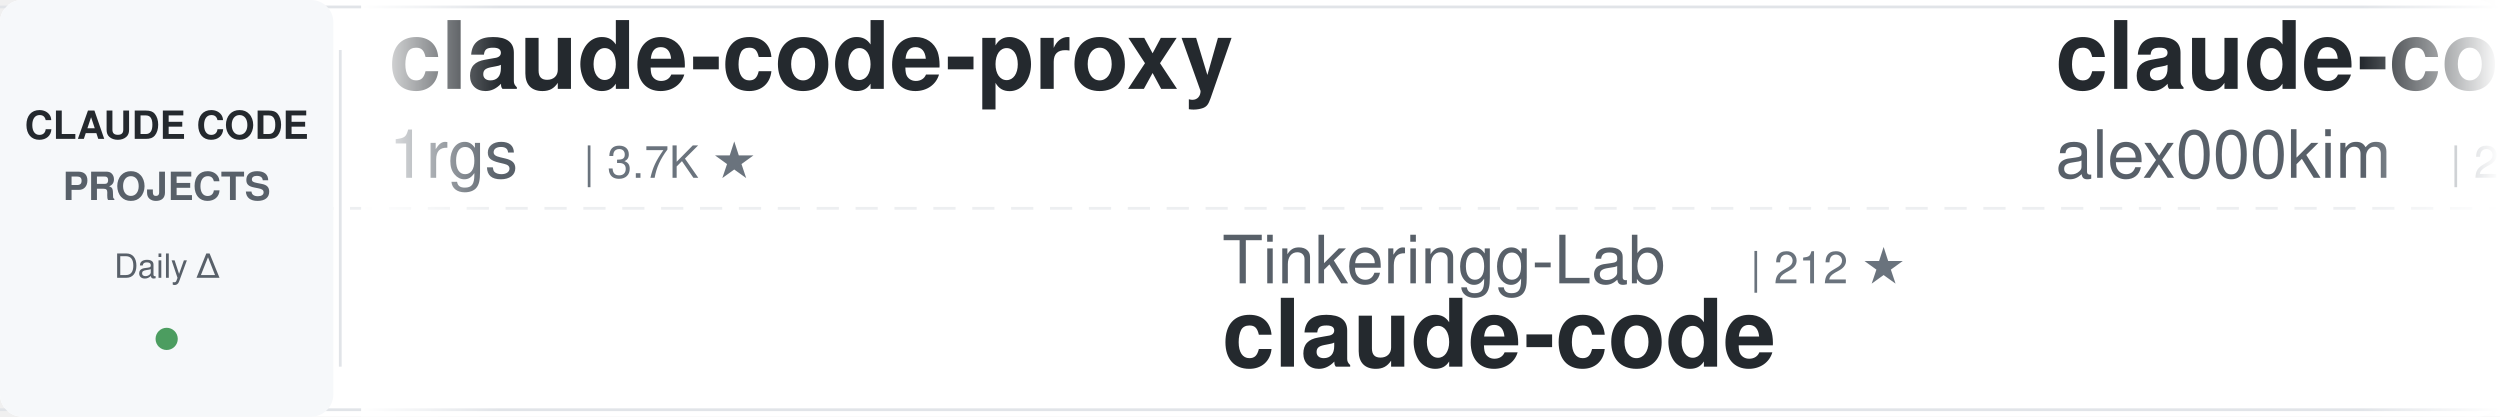
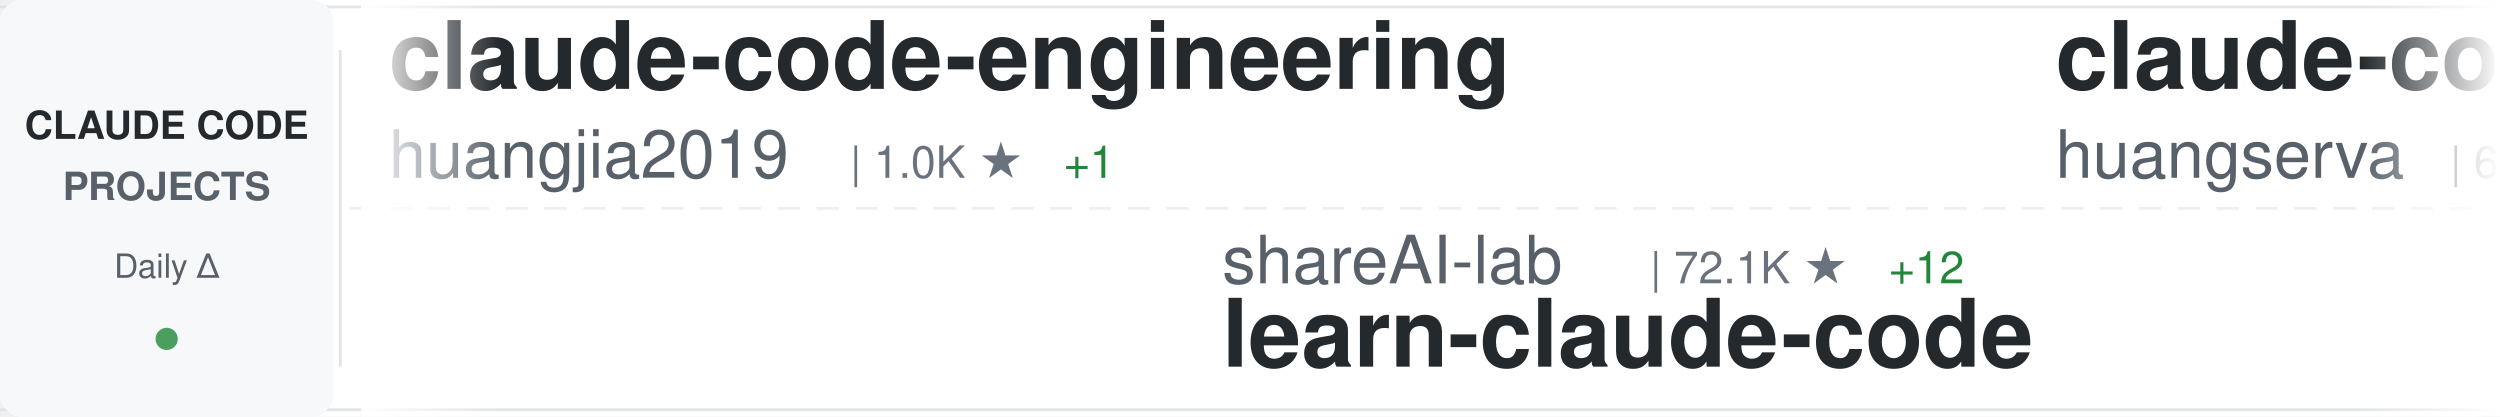
<svg xmlns="http://www.w3.org/2000/svg" width="900" height="150">
  <defs>
    <linearGradient id="awesomeLeftFade" x1="0%" y1="0%" x2="100%" y2="0%">
      <stop offset="0%" style="stop-color:#ffffff;stop-opacity:1" />
      <stop offset="100%" style="stop-color:#ffffff;stop-opacity:0" />
    </linearGradient>
    <linearGradient id="awesomeRightFade" x1="0%" y1="0%" x2="100%" y2="0%">
      <stop offset="0%" style="stop-color:#ffffff;stop-opacity:0" />
      <stop offset="100%" style="stop-color:#ffffff;stop-opacity:1" />
    </linearGradient>
  </defs>
  <rect width="900" height="150" fill="#ffffff" rx="8" />
  <rect x="0" y="2" width="900" height="1" fill="#e1e4e8" />
  <rect x="0" y="147" width="900" height="1" fill="#e1e4e8" />
  <line x1="0" y1="75" x2="900" y2="75" stroke="#e1e4e8" stroke-width="1" stroke-dasharray="8 6" opacity="0.6" />
  <rect x="0" y="0" width="120" height="150" fill="#f6f8fa" rx="8" />
  <text x="60" y="50" font-family="-apple-system, BlinkMacSystemFont, 'Segoe UI', Helvetica, Arial, sans-serif" font-size="14" font-weight="600" fill="#24292e" text-anchor="middle">CLAUDE CODE</text>
  <text x="60" y="72" font-family="-apple-system, BlinkMacSystemFont, 'Segoe UI', Helvetica, Arial, sans-serif" font-size="14" font-weight="600" fill="#586069" text-anchor="middle">PROJECTS</text>
  <text x="60" y="100" font-family="-apple-system, BlinkMacSystemFont, 'Segoe UI', Helvetica, Arial, sans-serif" font-size="12" font-weight="500" fill="#586069" text-anchor="middle">Daily Δ</text>
  <circle cx="60" cy="122" r="4" fill="#22863a" opacity="0.8" />
  <rect x="122" y="18" width="1" height="114" fill="#e1e4e8" />
  <clipPath id="awesomeTickerClip">
    <rect x="130" y="0" width="770" height="150" />
  </clipPath>
  <g clip-path="url(#awesomeTickerClip)">
    <g id="awesomeTickerItems">
      <animateTransform attributeName="transform" attributeType="XML" type="translate" from="0 0" to="-3000 0" dur="54s" repeatCount="indefinite" />
      <g transform="translate(0, 0)">
-         <text x="140" y="32" font-family="-apple-system, BlinkMacSystemFont, 'Segoe UI', Helvetica, Arial, sans-serif" font-size="34" font-weight="600" fill="#24292e">claude-code-proxy</text>
-         <text x="140" y="64" font-family="-apple-system, BlinkMacSystemFont, 'Segoe UI', Helvetica, Arial, sans-serif" font-size="24" font-weight="400" fill="#586069">1rgs</text>
-         <text x="210" y="64" font-family="-apple-system, BlinkMacSystemFont, 'Segoe UI', Helvetica, Arial, sans-serif" font-size="16" font-weight="500" fill="#6a737d">| 3.7K ★</text>
+         <text x="140" y="32" font-family="-apple-system, BlinkMacSystemFont, 'Segoe UI', Helvetica, Arial, sans-serif" font-size="34" font-weight="600" fill="#24292e">claude-code-engineering</text>
+         <text x="140" y="64" font-family="-apple-system, BlinkMacSystemFont, 'Segoe UI', Helvetica, Arial, sans-serif" font-size="24" font-weight="400" fill="#586069">huangjia2019</text>
+         <text x="306" y="64" font-family="-apple-system, BlinkMacSystemFont, 'Segoe UI', Helvetica, Arial, sans-serif" font-size="16" font-weight="500" fill="#6a737d">| 1.0K ★</text>
+         <text x="383" y="64" font-family="-apple-system, BlinkMacSystemFont, 'Segoe UI', Helvetica, Arial, sans-serif" font-size="16" font-weight="500" fill="#22863a"> +1</text>
      </g>
      <g transform="translate(300, 0)">
-         <text x="140" y="102" font-family="-apple-system, BlinkMacSystemFont, 'Segoe UI', Helvetica, Arial, sans-serif" font-size="24" font-weight="400" fill="#586069">Tinkeringg-Lab</text>
-         <text x="330" y="102" font-family="-apple-system, BlinkMacSystemFont, 'Segoe UI', Helvetica, Arial, sans-serif" font-size="16" font-weight="500" fill="#6a737d">| 212 ★</text>
-         <text x="140" y="132" font-family="-apple-system, BlinkMacSystemFont, 'Segoe UI', Helvetica, Arial, sans-serif" font-size="34" font-weight="600" fill="#24292e">claude-code</text>
+         <text x="140" y="102" font-family="-apple-system, BlinkMacSystemFont, 'Segoe UI', Helvetica, Arial, sans-serif" font-size="24" font-weight="400" fill="#586069">shareAI-lab</text>
+         <text x="294" y="102" font-family="-apple-system, BlinkMacSystemFont, 'Segoe UI', Helvetica, Arial, sans-serif" font-size="16" font-weight="500" fill="#6a737d">| 72.1K ★</text>
+         <text x="380" y="102" font-family="-apple-system, BlinkMacSystemFont, 'Segoe UI', Helvetica, Arial, sans-serif" font-size="16" font-weight="500" fill="#22863a"> +12</text>
+         <text x="140" y="132" font-family="-apple-system, BlinkMacSystemFont, 'Segoe UI', Helvetica, Arial, sans-serif" font-size="34" font-weight="600" fill="#24292e">learn-claude-code</text>
      </g>
      <g transform="translate(600, 0)">
-         <text x="140" y="32" font-family="-apple-system, BlinkMacSystemFont, 'Segoe UI', Helvetica, Arial, sans-serif" font-size="34" font-weight="600" fill="#24292e">claude-code</text>
-         <text x="140" y="64" font-family="-apple-system, BlinkMacSystemFont, 'Segoe UI', Helvetica, Arial, sans-serif" font-size="24" font-weight="400" fill="#586069">alex000kim</text>
-         <text x="282" y="64" font-family="-apple-system, BlinkMacSystemFont, 'Segoe UI', Helvetica, Arial, sans-serif" font-size="16" font-weight="500" fill="#6a737d">| 231 ★</text>
+         <text x="140" y="32" font-family="-apple-system, BlinkMacSystemFont, 'Segoe UI', Helvetica, Arial, sans-serif" font-size="34" font-weight="600" fill="#24292e">claude-code-cli</text>
+         <text x="140" y="64" font-family="-apple-system, BlinkMacSystemFont, 'Segoe UI', Helvetica, Arial, sans-serif" font-size="24" font-weight="400" fill="#586069">huangserva</text>
+         <text x="282" y="64" font-family="-apple-system, BlinkMacSystemFont, 'Segoe UI', Helvetica, Arial, sans-serif" font-size="16" font-weight="500" fill="#6a737d">| 624 ★</text>
      </g>
      <g transform="translate(900, 0)">
-         <text x="140" y="102" font-family="-apple-system, BlinkMacSystemFont, 'Segoe UI', Helvetica, Arial, sans-serif" font-size="24" font-weight="400" fill="#586069">tanbiralam</text>
-         <text x="282" y="102" font-family="-apple-system, BlinkMacSystemFont, 'Segoe UI', Helvetica, Arial, sans-serif" font-size="16" font-weight="500" fill="#6a737d">| 2.1K ★</text>
-         <text x="359" y="102" font-family="-apple-system, BlinkMacSystemFont, 'Segoe UI', Helvetica, Arial, sans-serif" font-size="16" font-weight="500" fill="#22863a"> +1</text>
-         <text x="140" y="132" font-family="-apple-system, BlinkMacSystemFont, 'Segoe UI', Helvetica, Arial, sans-serif" font-size="34" font-weight="600" fill="#24292e">claude-code</text>
+         <text x="140" y="102" font-family="-apple-system, BlinkMacSystemFont, 'Segoe UI', Helvetica, Arial, sans-serif" font-size="24" font-weight="400" fill="#586069">disler</text>
+         <text x="234" y="102" font-family="-apple-system, BlinkMacSystemFont, 'Segoe UI', Helvetica, Arial, sans-serif" font-size="16" font-weight="500" fill="#6a737d">| 3.8K ★</text>
+         <text x="140" y="132" font-family="-apple-system, BlinkMacSystemFont, 'Segoe UI', Helvetica, Arial, sans-serif" font-size="34" font-weight="600" fill="#24292e">claude-code-hooks-master...</text>
      </g>
      <g transform="translate(1200, 0)">
-         <text x="140" y="32" font-family="-apple-system, BlinkMacSystemFont, 'Segoe UI', Helvetica, Arial, sans-serif" font-size="34" font-weight="600" fill="#24292e">Claude-code</text>
-         <text x="140" y="64" font-family="-apple-system, BlinkMacSystemFont, 'Segoe UI', Helvetica, Arial, sans-serif" font-size="24" font-weight="400" fill="#586069">zstmfhy</text>
-         <text x="246" y="64" font-family="-apple-system, BlinkMacSystemFont, 'Segoe UI', Helvetica, Arial, sans-serif" font-size="16" font-weight="500" fill="#6a737d">| 190 ★</text>
+         <text x="140" y="32" font-family="-apple-system, BlinkMacSystemFont, 'Segoe UI', Helvetica, Arial, sans-serif" font-size="34" font-weight="600" fill="#24292e">claude-code-hub</text>
+         <text x="140" y="64" font-family="-apple-system, BlinkMacSystemFont, 'Segoe UI', Helvetica, Arial, sans-serif" font-size="24" font-weight="400" fill="#586069">ding113</text>
+         <text x="246" y="64" font-family="-apple-system, BlinkMacSystemFont, 'Segoe UI', Helvetica, Arial, sans-serif" font-size="16" font-weight="500" fill="#6a737d">| 3.3K ★</text>
+         <text x="323" y="64" font-family="-apple-system, BlinkMacSystemFont, 'Segoe UI', Helvetica, Arial, sans-serif" font-size="16" font-weight="500" fill="#cb2431"> -1</text>
      </g>
      <g transform="translate(1500, 0)">
-         <text x="140" y="102" font-family="-apple-system, BlinkMacSystemFont, 'Segoe UI', Helvetica, Arial, sans-serif" font-size="24" font-weight="400" fill="#586069">sugyan</text>
-         <text x="234" y="102" font-family="-apple-system, BlinkMacSystemFont, 'Segoe UI', Helvetica, Arial, sans-serif" font-size="16" font-weight="500" fill="#6a737d">| 1.1K ★</text>
-         <text x="311" y="102" font-family="-apple-system, BlinkMacSystemFont, 'Segoe UI', Helvetica, Arial, sans-serif" font-size="16" font-weight="500" fill="#22863a"> +1</text>
-         <text x="140" y="132" font-family="-apple-system, BlinkMacSystemFont, 'Segoe UI', Helvetica, Arial, sans-serif" font-size="34" font-weight="600" fill="#24292e">claude-code-webui</text>
+         <text x="140" y="102" font-family="-apple-system, BlinkMacSystemFont, 'Segoe UI', Helvetica, Arial, sans-serif" font-size="24" font-weight="400" fill="#586069">rohitg00</text>
+         <text x="258" y="102" font-family="-apple-system, BlinkMacSystemFont, 'Segoe UI', Helvetica, Arial, sans-serif" font-size="16" font-weight="500" fill="#6a737d">| 2.4K ★</text>
+         <text x="140" y="132" font-family="-apple-system, BlinkMacSystemFont, 'Segoe UI', Helvetica, Arial, sans-serif" font-size="34" font-weight="600" fill="#24292e">awesome-claude-code-tool...</text>
      </g>
      <g transform="translate(1800, 0)">
-         <text x="140" y="32" font-family="-apple-system, BlinkMacSystemFont, 'Segoe UI', Helvetica, Arial, sans-serif" font-size="34" font-weight="600" fill="#24292e">claude-code</text>
-         <text x="140" y="64" font-family="-apple-system, BlinkMacSystemFont, 'Segoe UI', Helvetica, Arial, sans-serif" font-size="24" font-weight="400" fill="#586069">jarmuine</text>
-         <text x="258" y="64" font-family="-apple-system, BlinkMacSystemFont, 'Segoe UI', Helvetica, Arial, sans-serif" font-size="16" font-weight="500" fill="#6a737d">| 2.3K ★</text>
+         <text x="140" y="32" font-family="-apple-system, BlinkMacSystemFont, 'Segoe UI', Helvetica, Arial, sans-serif" font-size="34" font-weight="600" fill="#24292e">Open-ClaudeCode</text>
+         <text x="140" y="64" font-family="-apple-system, BlinkMacSystemFont, 'Segoe UI', Helvetica, Arial, sans-serif" font-size="24" font-weight="400" fill="#586069">LING71671</text>
+         <text x="270" y="64" font-family="-apple-system, BlinkMacSystemFont, 'Segoe UI', Helvetica, Arial, sans-serif" font-size="16" font-weight="500" fill="#6a737d">| 926 ★</text>
+         <text x="338" y="64" font-family="-apple-system, BlinkMacSystemFont, 'Segoe UI', Helvetica, Arial, sans-serif" font-size="16" font-weight="500" fill="#cb2431"> -1</text>
      </g>
      <g transform="translate(2100, 0)">
-         <text x="140" y="102" font-family="-apple-system, BlinkMacSystemFont, 'Segoe UI', Helvetica, Arial, sans-serif" font-size="24" font-weight="400" fill="#586069">Onewon</text>
-         <text x="234" y="102" font-family="-apple-system, BlinkMacSystemFont, 'Segoe UI', Helvetica, Arial, sans-serif" font-size="16" font-weight="500" fill="#6a737d">| 180 ★</text>
-         <text x="140" y="132" font-family="-apple-system, BlinkMacSystemFont, 'Segoe UI', Helvetica, Arial, sans-serif" font-size="34" font-weight="600" fill="#24292e">claude-code</text>
+         <text x="140" y="102" font-family="-apple-system, BlinkMacSystemFont, 'Segoe UI', Helvetica, Arial, sans-serif" font-size="24" font-weight="400" fill="#586069">asgeirtj</text>
+         <text x="258" y="102" font-family="-apple-system, BlinkMacSystemFont, 'Segoe UI', Helvetica, Arial, sans-serif" font-size="16" font-weight="500" fill="#6a737d">| 60.1K ★</text>
+         <text x="344" y="102" font-family="-apple-system, BlinkMacSystemFont, 'Segoe UI', Helvetica, Arial, sans-serif" font-size="16" font-weight="500" fill="#22863a"> +81</text>
+         <text x="140" y="132" font-family="-apple-system, BlinkMacSystemFont, 'Segoe UI', Helvetica, Arial, sans-serif" font-size="34" font-weight="600" fill="#24292e">system_prompts_leaks</text>
      </g>
      <g transform="translate(2400, 0)">
-         <text x="140" y="32" font-family="-apple-system, BlinkMacSystemFont, 'Segoe UI', Helvetica, Arial, sans-serif" font-size="34" font-weight="600" fill="#24292e">Claude-Code-Source-Study</text>
-         <text x="140" y="64" font-family="-apple-system, BlinkMacSystemFont, 'Segoe UI', Helvetica, Arial, sans-serif" font-size="24" font-weight="400" fill="#586069">luyao618</text>
-         <text x="258" y="64" font-family="-apple-system, BlinkMacSystemFont, 'Segoe UI', Helvetica, Arial, sans-serif" font-size="16" font-weight="500" fill="#6a737d">| 1.6K ★</text>
+         <text x="140" y="32" font-family="-apple-system, BlinkMacSystemFont, 'Segoe UI', Helvetica, Arial, sans-serif" font-size="34" font-weight="600" fill="#24292e">ralph-claude-code</text>
+         <text x="140" y="64" font-family="-apple-system, BlinkMacSystemFont, 'Segoe UI', Helvetica, Arial, sans-serif" font-size="24" font-weight="400" fill="#586069">frankbria</text>
+         <text x="270" y="64" font-family="-apple-system, BlinkMacSystemFont, 'Segoe UI', Helvetica, Arial, sans-serif" font-size="16" font-weight="500" fill="#6a737d">| 9.6K ★</text>
+         <text x="347" y="64" font-family="-apple-system, BlinkMacSystemFont, 'Segoe UI', Helvetica, Arial, sans-serif" font-size="16" font-weight="500" fill="#22863a"> +2</text>
      </g>
      <g transform="translate(2700, 0)">
-         <text x="140" y="102" font-family="-apple-system, BlinkMacSystemFont, 'Segoe UI', Helvetica, Arial, sans-serif" font-size="24" font-weight="400" fill="#586069">jeremylongshore</text>
-         <text x="342" y="102" font-family="-apple-system, BlinkMacSystemFont, 'Segoe UI', Helvetica, Arial, sans-serif" font-size="16" font-weight="500" fill="#6a737d">| 2.6K ★</text>
-         <text x="419" y="102" font-family="-apple-system, BlinkMacSystemFont, 'Segoe UI', Helvetica, Arial, sans-serif" font-size="16" font-weight="500" fill="#22863a"> +3</text>
-         <text x="140" y="132" font-family="-apple-system, BlinkMacSystemFont, 'Segoe UI', Helvetica, Arial, sans-serif" font-size="34" font-weight="600" fill="#24292e">claude-code-plugins-plus...</text>
+         <text x="140" y="102" font-family="-apple-system, BlinkMacSystemFont, 'Segoe UI', Helvetica, Arial, sans-serif" font-size="24" font-weight="400" fill="#586069">kodu-ai</text>
+         <text x="246" y="102" font-family="-apple-system, BlinkMacSystemFont, 'Segoe UI', Helvetica, Arial, sans-serif" font-size="16" font-weight="500" fill="#6a737d">| 5.3K ★</text>
+         <text x="323" y="102" font-family="-apple-system, BlinkMacSystemFont, 'Segoe UI', Helvetica, Arial, sans-serif" font-size="16" font-weight="500" fill="#cb2431"> -2</text>
+         <text x="140" y="132" font-family="-apple-system, BlinkMacSystemFont, 'Segoe UI', Helvetica, Arial, sans-serif" font-size="34" font-weight="600" fill="#24292e">claude-coder</text>
      </g>
      <g transform="translate(3000, 0)">
-         <text x="140" y="32" font-family="-apple-system, BlinkMacSystemFont, 'Segoe UI', Helvetica, Arial, sans-serif" font-size="34" font-weight="600" fill="#24292e">claude-code-proxy</text>
-         <text x="140" y="64" font-family="-apple-system, BlinkMacSystemFont, 'Segoe UI', Helvetica, Arial, sans-serif" font-size="24" font-weight="400" fill="#586069">1rgs</text>
-         <text x="210" y="64" font-family="-apple-system, BlinkMacSystemFont, 'Segoe UI', Helvetica, Arial, sans-serif" font-size="16" font-weight="500" fill="#6a737d">| 3.7K ★</text>
+         <text x="140" y="32" font-family="-apple-system, BlinkMacSystemFont, 'Segoe UI', Helvetica, Arial, sans-serif" font-size="34" font-weight="600" fill="#24292e">claude-code-engineering</text>
+         <text x="140" y="64" font-family="-apple-system, BlinkMacSystemFont, 'Segoe UI', Helvetica, Arial, sans-serif" font-size="24" font-weight="400" fill="#586069">huangjia2019</text>
+         <text x="306" y="64" font-family="-apple-system, BlinkMacSystemFont, 'Segoe UI', Helvetica, Arial, sans-serif" font-size="16" font-weight="500" fill="#6a737d">| 1.0K ★</text>
+         <text x="383" y="64" font-family="-apple-system, BlinkMacSystemFont, 'Segoe UI', Helvetica, Arial, sans-serif" font-size="16" font-weight="500" fill="#22863a"> +1</text>
      </g>
      <g transform="translate(3300, 0)">
-         <text x="140" y="102" font-family="-apple-system, BlinkMacSystemFont, 'Segoe UI', Helvetica, Arial, sans-serif" font-size="24" font-weight="400" fill="#586069">Tinkeringg-Lab</text>
-         <text x="330" y="102" font-family="-apple-system, BlinkMacSystemFont, 'Segoe UI', Helvetica, Arial, sans-serif" font-size="16" font-weight="500" fill="#6a737d">| 212 ★</text>
-         <text x="140" y="132" font-family="-apple-system, BlinkMacSystemFont, 'Segoe UI', Helvetica, Arial, sans-serif" font-size="34" font-weight="600" fill="#24292e">claude-code</text>
+         <text x="140" y="102" font-family="-apple-system, BlinkMacSystemFont, 'Segoe UI', Helvetica, Arial, sans-serif" font-size="24" font-weight="400" fill="#586069">shareAI-lab</text>
+         <text x="294" y="102" font-family="-apple-system, BlinkMacSystemFont, 'Segoe UI', Helvetica, Arial, sans-serif" font-size="16" font-weight="500" fill="#6a737d">| 72.1K ★</text>
+         <text x="380" y="102" font-family="-apple-system, BlinkMacSystemFont, 'Segoe UI', Helvetica, Arial, sans-serif" font-size="16" font-weight="500" fill="#22863a"> +12</text>
+         <text x="140" y="132" font-family="-apple-system, BlinkMacSystemFont, 'Segoe UI', Helvetica, Arial, sans-serif" font-size="34" font-weight="600" fill="#24292e">learn-claude-code</text>
      </g>
      <g transform="translate(3600, 0)">
-         <text x="140" y="32" font-family="-apple-system, BlinkMacSystemFont, 'Segoe UI', Helvetica, Arial, sans-serif" font-size="34" font-weight="600" fill="#24292e">claude-code</text>
-         <text x="140" y="64" font-family="-apple-system, BlinkMacSystemFont, 'Segoe UI', Helvetica, Arial, sans-serif" font-size="24" font-weight="400" fill="#586069">alex000kim</text>
-         <text x="282" y="64" font-family="-apple-system, BlinkMacSystemFont, 'Segoe UI', Helvetica, Arial, sans-serif" font-size="16" font-weight="500" fill="#6a737d">| 231 ★</text>
+         <text x="140" y="32" font-family="-apple-system, BlinkMacSystemFont, 'Segoe UI', Helvetica, Arial, sans-serif" font-size="34" font-weight="600" fill="#24292e">claude-code-cli</text>
+         <text x="140" y="64" font-family="-apple-system, BlinkMacSystemFont, 'Segoe UI', Helvetica, Arial, sans-serif" font-size="24" font-weight="400" fill="#586069">huangserva</text>
+         <text x="282" y="64" font-family="-apple-system, BlinkMacSystemFont, 'Segoe UI', Helvetica, Arial, sans-serif" font-size="16" font-weight="500" fill="#6a737d">| 624 ★</text>
      </g>
      <g transform="translate(3900, 0)">
-         <text x="140" y="102" font-family="-apple-system, BlinkMacSystemFont, 'Segoe UI', Helvetica, Arial, sans-serif" font-size="24" font-weight="400" fill="#586069">tanbiralam</text>
-         <text x="282" y="102" font-family="-apple-system, BlinkMacSystemFont, 'Segoe UI', Helvetica, Arial, sans-serif" font-size="16" font-weight="500" fill="#6a737d">| 2.1K ★</text>
-         <text x="359" y="102" font-family="-apple-system, BlinkMacSystemFont, 'Segoe UI', Helvetica, Arial, sans-serif" font-size="16" font-weight="500" fill="#22863a"> +1</text>
-         <text x="140" y="132" font-family="-apple-system, BlinkMacSystemFont, 'Segoe UI', Helvetica, Arial, sans-serif" font-size="34" font-weight="600" fill="#24292e">claude-code</text>
+         <text x="140" y="102" font-family="-apple-system, BlinkMacSystemFont, 'Segoe UI', Helvetica, Arial, sans-serif" font-size="24" font-weight="400" fill="#586069">disler</text>
+         <text x="234" y="102" font-family="-apple-system, BlinkMacSystemFont, 'Segoe UI', Helvetica, Arial, sans-serif" font-size="16" font-weight="500" fill="#6a737d">| 3.8K ★</text>
+         <text x="140" y="132" font-family="-apple-system, BlinkMacSystemFont, 'Segoe UI', Helvetica, Arial, sans-serif" font-size="34" font-weight="600" fill="#24292e">claude-code-hooks-master...</text>
      </g>
    </g>
  </g>
  <rect x="130" y="0" width="50" height="150" fill="url(#awesomeLeftFade)" />
  <rect x="850" y="0" width="50" height="150" fill="url(#awesomeRightFade)" />
</svg>
